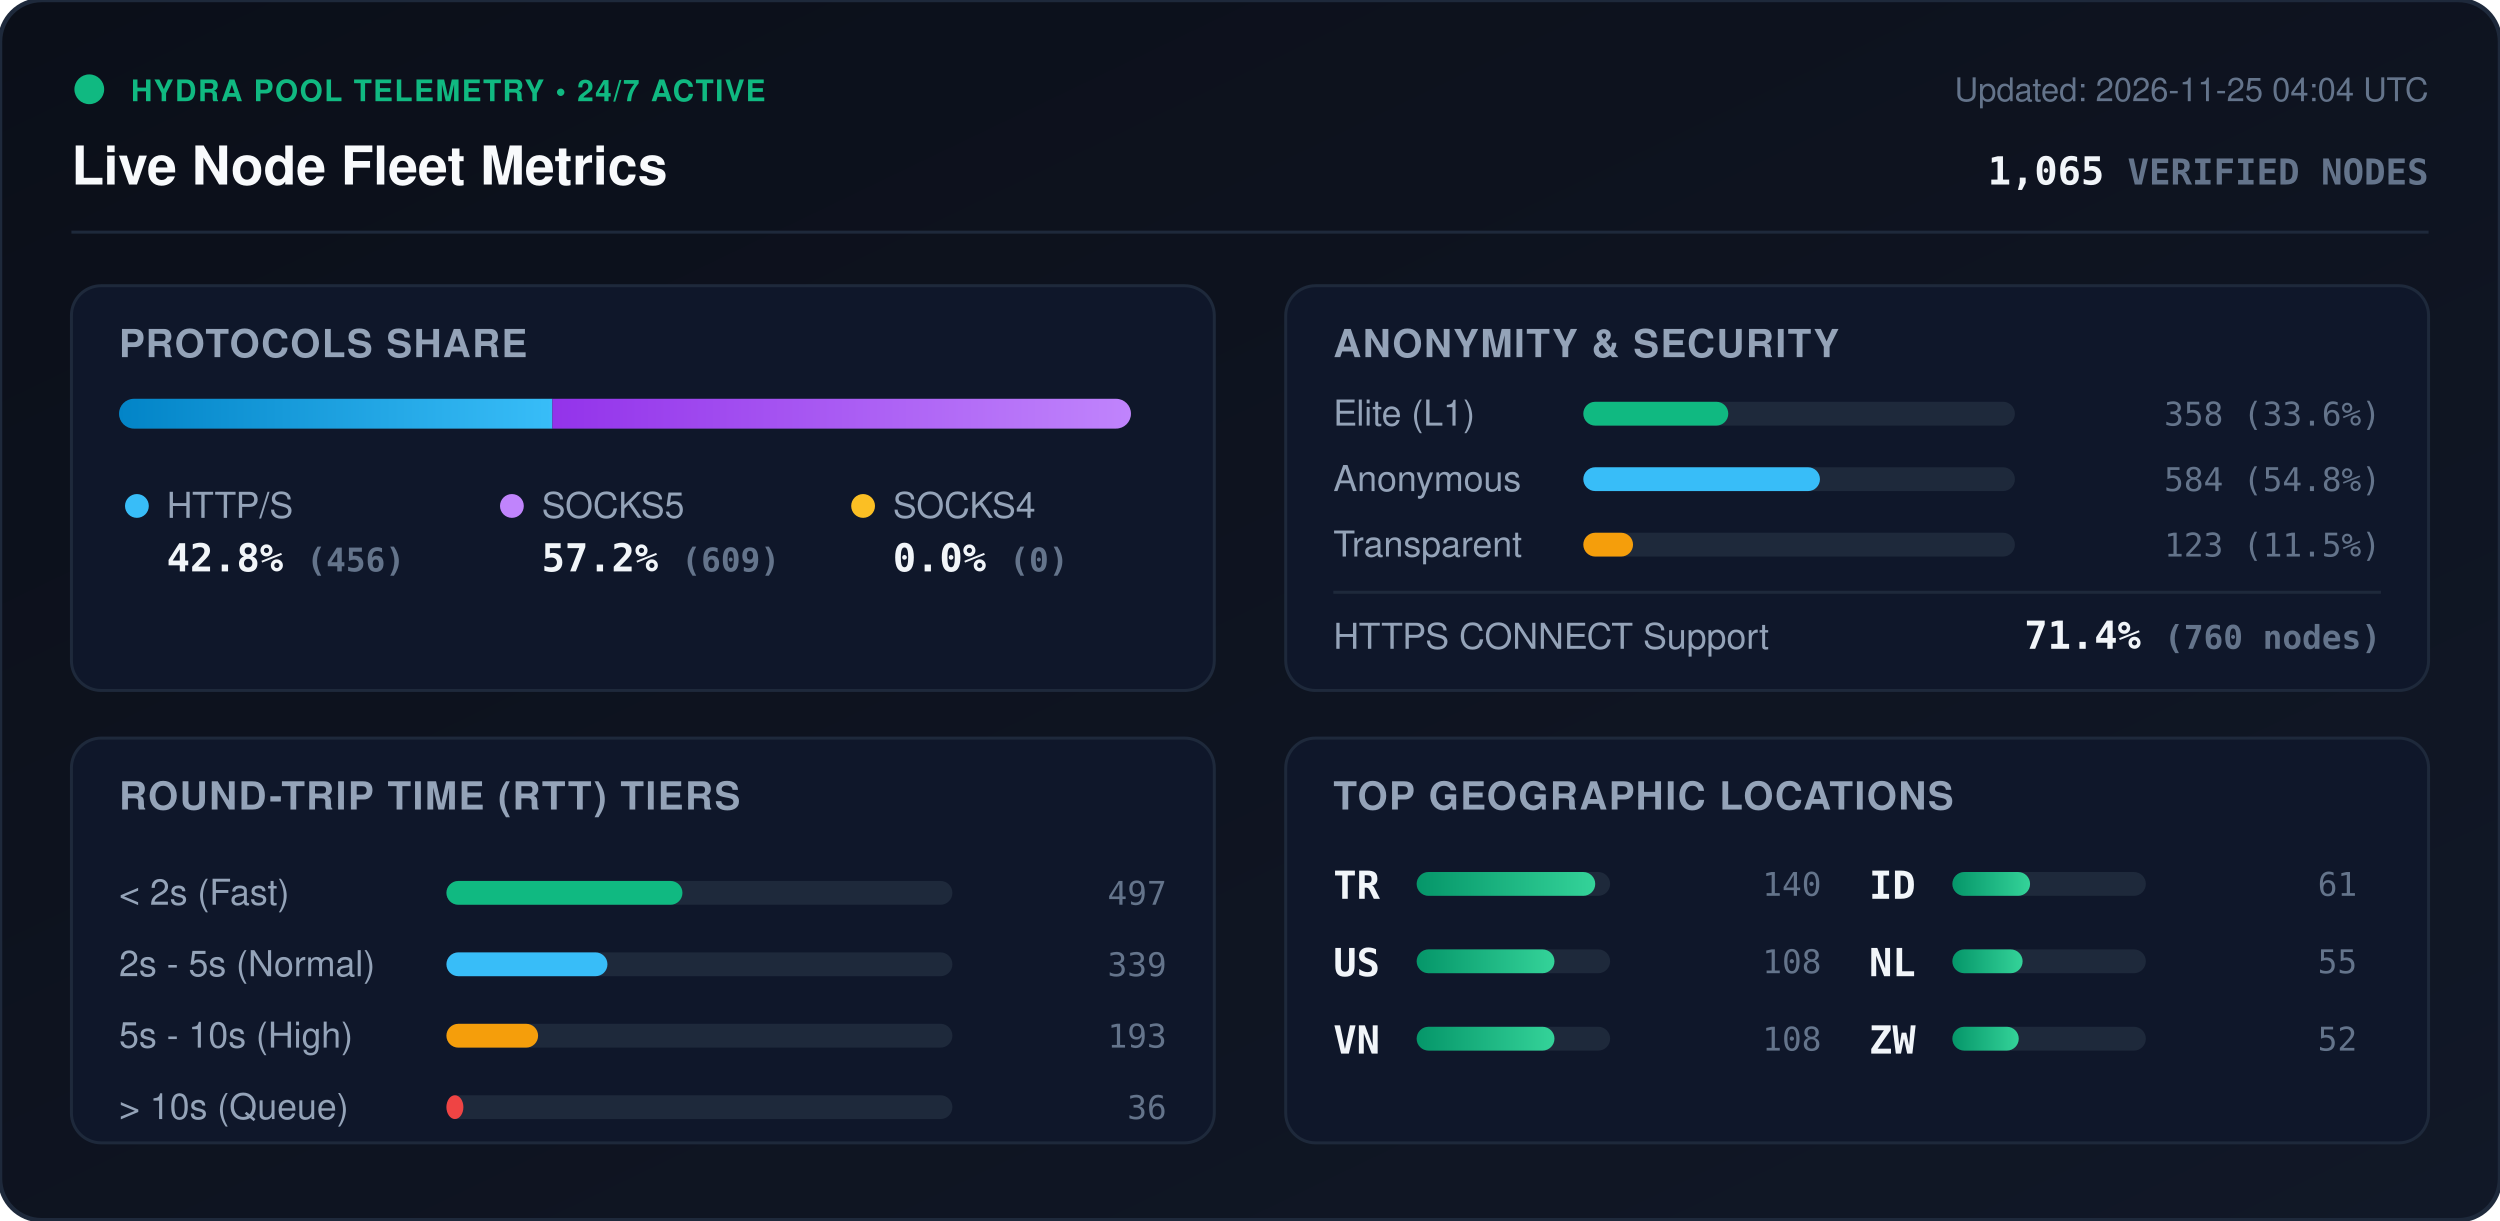
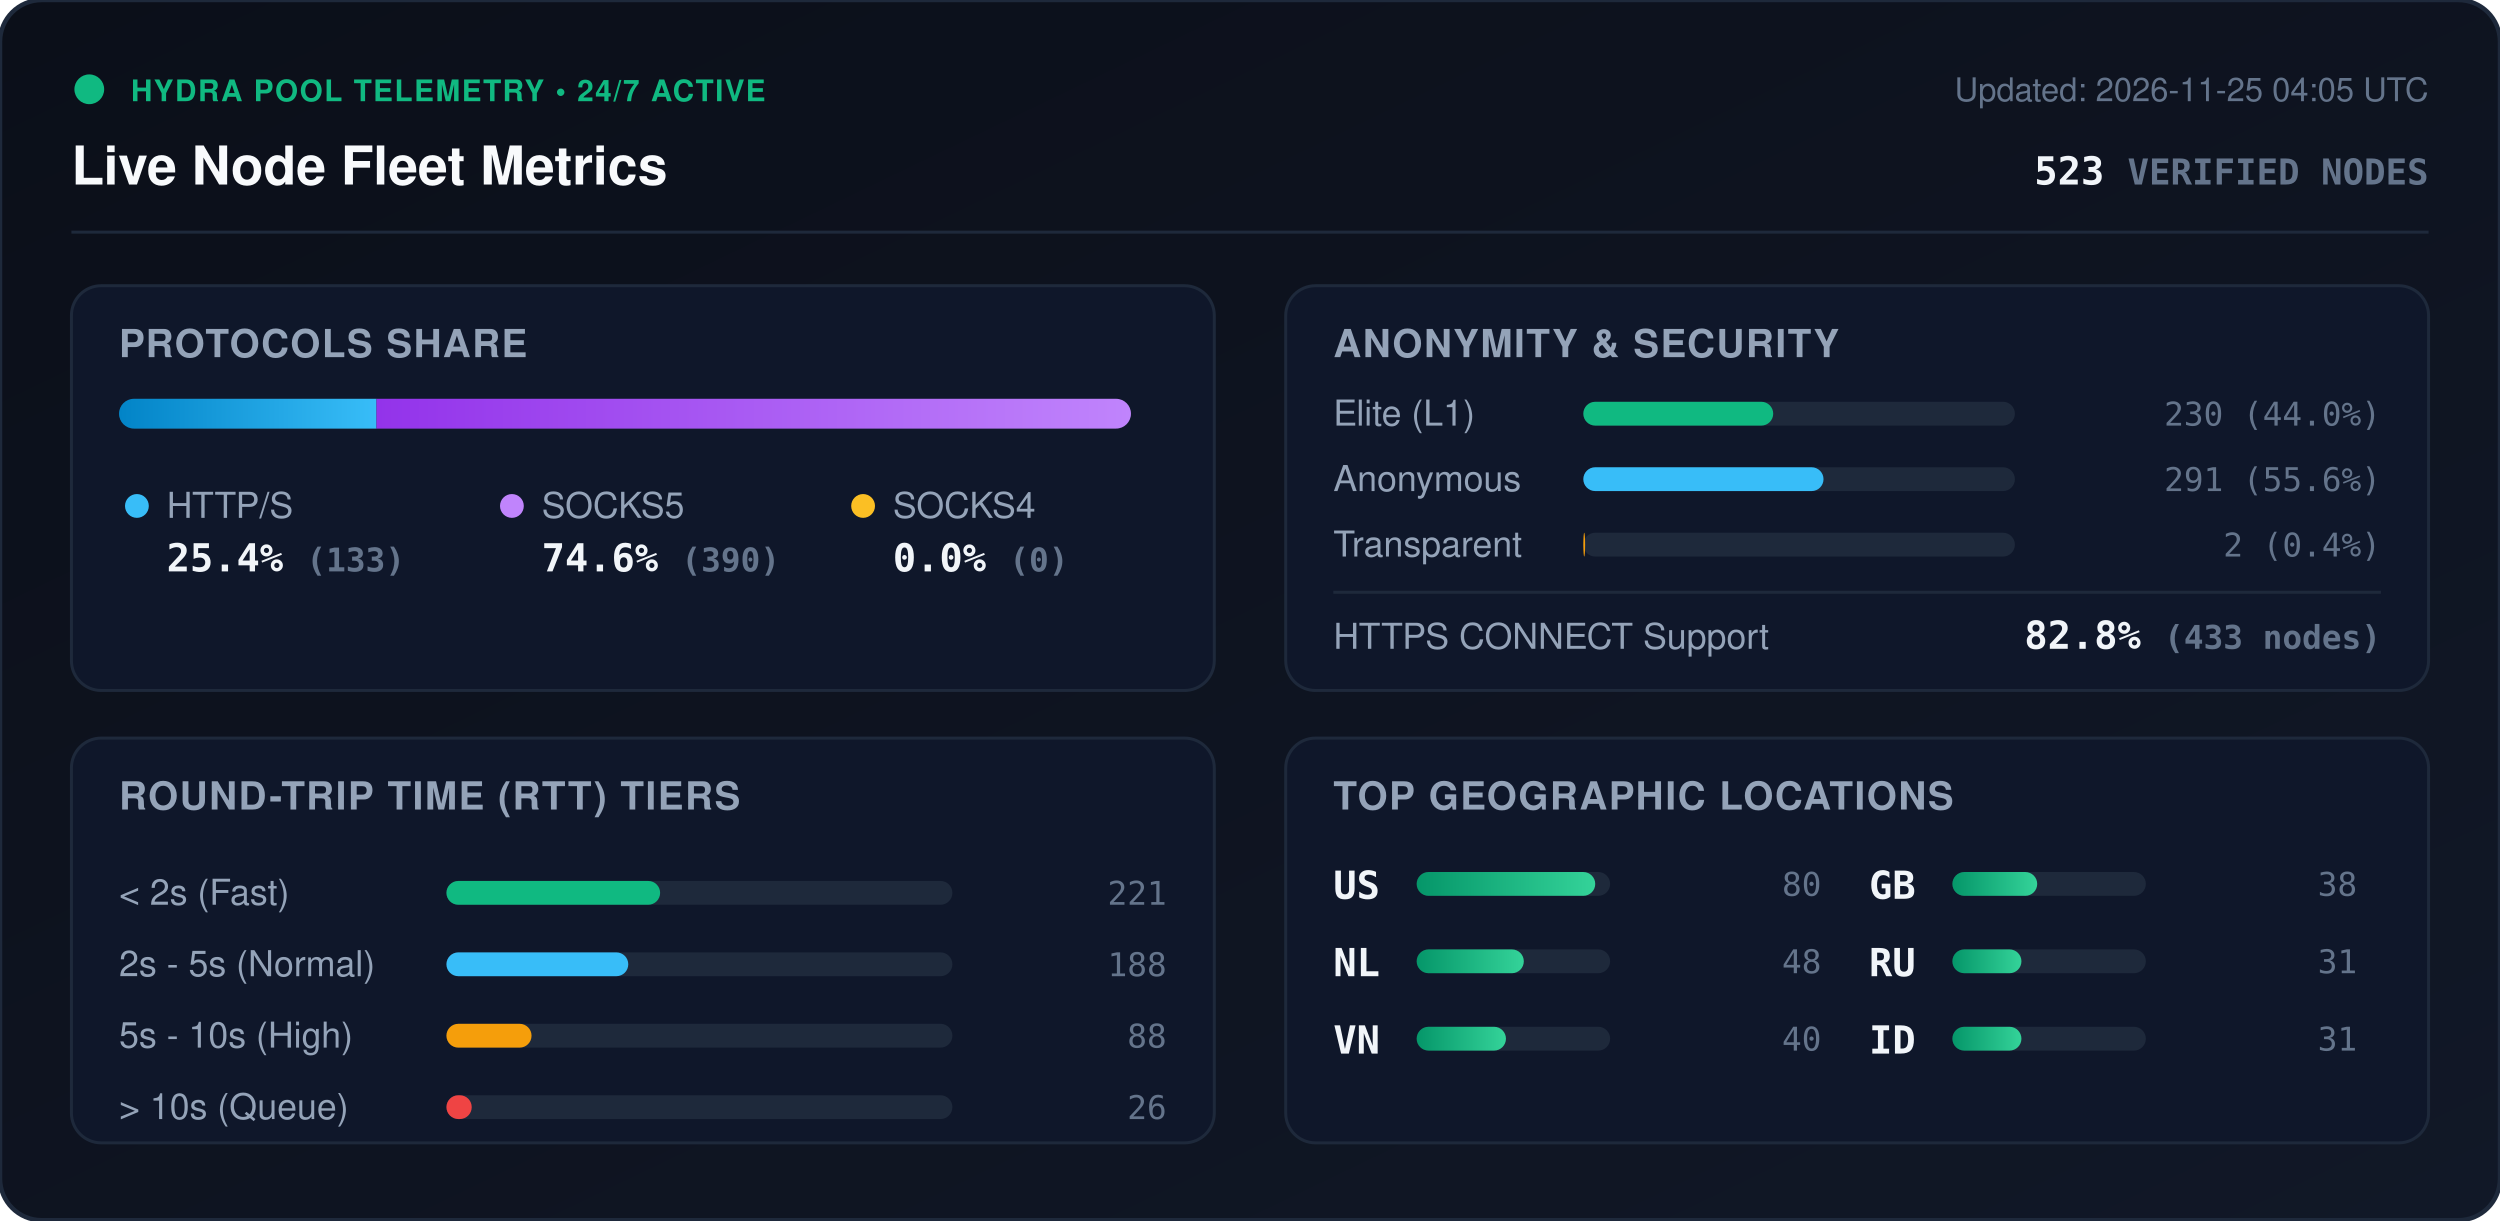
<svg xmlns="http://www.w3.org/2000/svg" viewBox="0 0 840 410" width="840" height="410" style="max-width: 100%; height: auto;">
  <defs>
    <linearGradient id="bg" x1="0%" y1="0%" x2="100%" y2="100%">
      <stop offset="0%" stop-color="#0b0f19" />
      <stop offset="100%" stop-color="#111827" />
    </linearGradient>
    <linearGradient id="bar-http" x1="0%" y1="0%" x2="100%" y2="0%">
      <stop offset="0%" stop-color="#0284c7" />
      <stop offset="100%" stop-color="#38bdf8" />
    </linearGradient>
    <linearGradient id="bar-socks5" x1="0%" y1="0%" x2="100%" y2="0%">
      <stop offset="0%" stop-color="#9333ea" />
      <stop offset="100%" stop-color="#c084fc" />
    </linearGradient>
    <linearGradient id="bar-socks4" x1="0%" y1="0%" x2="100%" y2="0%">
      <stop offset="0%" stop-color="#d97706" />
      <stop offset="100%" stop-color="#fbbf24" />
    </linearGradient>
    <linearGradient id="bar-green" x1="0%" y1="0%" x2="100%" y2="0%">
      <stop offset="0%" stop-color="#059669" />
      <stop offset="100%" stop-color="#34d399" />
    </linearGradient>
    <clipPath id="prog-track-clip">
      <rect width="340.0" height="10" rx="5" />
    </clipPath>
    <style>
      .title { font: 700 18px -apple-system, BlinkMacSystemFont, 'Segoe UI', Helvetica, Arial, sans-serif; fill: #f8fafc; }
      .sub { font: 500 11px -apple-system, BlinkMacSystemFont, 'Segoe UI', Helvetica, Arial, sans-serif; fill: #64748b; }
      .section-hdr { font: 600 13px -apple-system, BlinkMacSystemFont, 'Segoe UI', Helvetica, Arial, sans-serif; fill: #94a3b8; letter-spacing: 0.5px; }
      .metric-val { font: 700 13px -apple-system, BlinkMacSystemFont, 'Segoe UI', Helvetica, Arial, sans-serif; fill: #f1f5f9; }
      .metric-lbl { font: 500 12px -apple-system, BlinkMacSystemFont, 'Segoe UI', Helvetica, Arial, sans-serif; fill: #94a3b8; }
      .badge-txt { font: 700 10px -apple-system, BlinkMacSystemFont, 'Segoe UI', Helvetica, Arial, sans-serif; fill: #10b981; letter-spacing: 0.5px; }
      .mono { font-family: ui-monospace, SFMono-Regular, Menlo, Monaco, Consolas, monospace; }
      .pulse { animation: beacon 2s infinite ease-in-out; }
      @keyframes beacon { 0%, 100% { opacity: 1; } 50% { opacity: 0.35; } }
    </style>
  </defs>
  <rect width="840" height="410" rx="14" fill="url(#bg)" stroke="#1e293b" stroke-width="1.5" />
  <g transform="translate(24, 24)">
    <circle cx="6" cy="6" r="5" fill="#10b981" class="pulse" />
    <text x="20" y="10" class="badge-txt">HYDRA POOL TELEMETRY • 24/7 ACTIVE</text>
    <text x="0" y="38" class="title">Live Node Fleet Metrics</text>
-     <text x="792" y="10" text-anchor="end" class="sub">Updated: 2026-11-25 04:04 UTC</text>
-     <text x="792" y="38" text-anchor="end" class="metric-val mono" fill="#38bdf8">1,065 <tspan font-size="12" fill="#64748b">VERIFIED NODES</tspan>
+     <text x="792" y="10" text-anchor="end" class="sub">Updated: 2026-11-25 04:05 UTC</text>
+     <text x="792" y="38" text-anchor="end" class="metric-val mono" fill="#38bdf8">523 <tspan font-size="12" fill="#64748b">VERIFIED NODES</tspan>
    </text>
  </g>
  <line x1="24" y1="78" x2="816" y2="78" stroke="#1e293b" stroke-width="1" />
  <g transform="translate(24, 96)">
    <rect width="384" height="136" rx="10" fill="#0f172a" stroke="#1e293b" />
    <text x="16" y="24" class="section-hdr">PROTOCOLS SHARE</text>
    <g transform="translate(16, 38)">
      <rect width="340.0" height="10" rx="5" fill="#1e293b" />
      <g clip-path="url(#prog-track-clip)">
-         <rect x="0" width="145.6" height="10" fill="url(#bar-http)" />
-         <rect x="145.6" width="194.4" height="10" fill="url(#bar-socks5)" />
+         <rect x="0" width="86.5" height="10" fill="url(#bar-http)" />
+         <rect x="86.5" width="253.5" height="10" fill="url(#bar-socks5)" />
        <rect x="340.0" width="0.0" height="10" fill="url(#bar-socks4)" />
      </g>
    </g>
    <g transform="translate(16, 68)">
      <circle cx="6" cy="6" r="4" fill="#38bdf8" />
      <text x="16" y="10" class="metric-lbl">HTTP/S</text>
-       <text x="16" y="28" class="metric-val mono">42.8% <tspan font-size="11" fill="#64748b">(456)</tspan>
+       <text x="16" y="28" class="metric-val mono">25.4% <tspan font-size="11" fill="#64748b">(133)</tspan>
      </text>
      <circle cx="132" cy="6" r="4" fill="#c084fc" />
      <text x="142" y="10" class="metric-lbl">SOCKS5</text>
-       <text x="142" y="28" class="metric-val mono">57.2% <tspan font-size="11" fill="#64748b">(609)</tspan>
+       <text x="142" y="28" class="metric-val mono">74.6% <tspan font-size="11" fill="#64748b">(390)</tspan>
      </text>
      <circle cx="250" cy="6" r="4" fill="#fbbf24" />
      <text x="260" y="10" class="metric-lbl">SOCKS4</text>
      <text x="260" y="28" class="metric-val mono">0.0% <tspan font-size="11" fill="#64748b">(0)</tspan>
      </text>
    </g>
  </g>
  <g transform="translate(432, 96)">
    <rect width="384" height="136" rx="10" fill="#0f172a" stroke="#1e293b" />
    <text x="16" y="24" class="section-hdr">ANONYMITY &amp; SECURITY</text>
    <text x="16" y="47" class="metric-lbl">Elite (L1)</text>
    <rect x="100" y="39" width="145.0" height="8" rx="4" fill="#1e293b" />
-     <rect x="100" y="39" width="48.7" height="8" rx="4" fill="#10b981" />
-     <text x="368" y="47" text-anchor="end" class="mono sub" fill="#e2e8f0">358 (33.6%)</text>
+     <rect x="100" y="39" width="63.8" height="8" rx="4" fill="#10b981" />
+     <text x="368" y="47" text-anchor="end" class="mono sub" fill="#e2e8f0">230 (44.0%)</text>
    <text x="16" y="69" class="metric-lbl">Anonymous</text>
    <rect x="100" y="61" width="145.0" height="8" rx="4" fill="#1e293b" />
-     <rect x="100" y="61" width="79.5" height="8" rx="4" fill="#38bdf8" />
-     <text x="368" y="69" text-anchor="end" class="mono sub" fill="#e2e8f0">584 (54.8%)</text>
+     <rect x="100" y="61" width="80.7" height="8" rx="4" fill="#38bdf8" />
+     <text x="368" y="69" text-anchor="end" class="mono sub" fill="#e2e8f0">291 (55.6%)</text>
    <text x="16" y="91" class="metric-lbl">Transparent</text>
    <rect x="100" y="83" width="145.0" height="8" rx="4" fill="#1e293b" />
-     <rect x="100" y="83" width="16.7" height="8" rx="4" fill="#f59e0b" />
-     <text x="368" y="91" text-anchor="end" class="mono sub" fill="#e2e8f0">123 (11.5%)</text>
+     <rect x="100" y="83" width="0.6" height="8" rx="4" fill="#f59e0b" />
+     <text x="368" y="91" text-anchor="end" class="mono sub" fill="#e2e8f0">2 (0.4%)</text>
    <line x1="16" y1="103" x2="368" y2="103" stroke="#1e293b" stroke-width="1" />
    <text x="16" y="122" class="metric-lbl">HTTPS CONNECT Support</text>
-     <text x="368" y="122" text-anchor="end" class="metric-val mono" fill="#34d399">71.4% <tspan font-size="11" fill="#64748b">(760 nodes)</tspan>
+     <text x="368" y="122" text-anchor="end" class="metric-val mono" fill="#34d399">82.8% <tspan font-size="11" fill="#64748b">(433 nodes)</tspan>
    </text>
  </g>
  <g transform="translate(24, 248)">
    <rect width="384" height="136" rx="10" fill="#0f172a" stroke="#1e293b" />
    <text x="16" y="24" class="section-hdr">ROUND-TRIP TIME (RTT) TIERS</text>
    <g transform="translate(16, 42)">
      <text x="0" y="14" class="metric-lbl">&lt; 2s (Fast)</text>
      <rect x="110" y="6" width="170" height="8" rx="4" fill="#1e293b" />
-       <rect x="110" y="6" width="79.3" height="8" rx="4" fill="#10b981" />
-       <text x="352" y="14" text-anchor="end" class="mono sub">497</text>
+       <rect x="110" y="6" width="71.8" height="8" rx="4" fill="#10b981" />
+       <text x="352" y="14" text-anchor="end" class="mono sub">221</text>
      <text x="0" y="38" class="metric-lbl">2s - 5s (Normal)</text>
      <rect x="110" y="30" width="170" height="8" rx="4" fill="#1e293b" />
-       <rect x="110" y="30" width="54.1" height="8" rx="4" fill="#38bdf8" />
-       <text x="352" y="38" text-anchor="end" class="mono sub">339</text>
+       <rect x="110" y="30" width="61.1" height="8" rx="4" fill="#38bdf8" />
+       <text x="352" y="38" text-anchor="end" class="mono sub">188</text>
      <text x="0" y="62" class="metric-lbl">5s - 10s (High)</text>
      <rect x="110" y="54" width="170" height="8" rx="4" fill="#1e293b" />
-       <rect x="110" y="54" width="30.8" height="8" rx="4" fill="#f59e0b" />
-       <text x="352" y="62" text-anchor="end" class="mono sub">193</text>
+       <rect x="110" y="54" width="28.6" height="8" rx="4" fill="#f59e0b" />
+       <text x="352" y="62" text-anchor="end" class="mono sub">88</text>
      <text x="0" y="86" class="metric-lbl">&gt; 10s (Queue)</text>
      <rect x="110" y="78" width="170" height="8" rx="4" fill="#1e293b" />
-       <rect x="110" y="78" width="5.7" height="8" rx="4" fill="#ef4444" />
-       <text x="352" y="86" text-anchor="end" class="mono sub">36</text>
+       <rect x="110" y="78" width="8.5" height="8" rx="4" fill="#ef4444" />
+       <text x="352" y="86" text-anchor="end" class="mono sub">26</text>
    </g>
  </g>
  <g transform="translate(432, 248)">
    <rect width="384" height="136" rx="10" fill="#0f172a" stroke="#1e293b" />
    <text x="16" y="24" class="section-hdr">TOP GEOGRAPHIC LOCATIONS</text>
    <g transform="translate(16, 42)">
      <g transform="translate(0, 0)">
-         <text x="0" y="12" class="mono metric-val" font-size="12">TR</text>
+         <text x="0" y="12" class="mono metric-val" font-size="12">US</text>
        <rect x="28" y="3" width="65" height="8" rx="4" fill="#1e293b" />
        <rect x="28" y="3" width="60.0" height="8" rx="4" fill="url(#bar-green)" />
-         <text x="164" y="11" text-anchor="end" class="mono sub">140</text>
+         <text x="164" y="11" text-anchor="end" class="mono sub">80</text>
      </g>
      <g transform="translate(0, 26)">
-         <text x="0" y="12" class="mono metric-val" font-size="12">US</text>
+         <text x="0" y="12" class="mono metric-val" font-size="12">NL</text>
        <rect x="28" y="3" width="65" height="8" rx="4" fill="#1e293b" />
-         <rect x="28" y="3" width="46.3" height="8" rx="4" fill="url(#bar-green)" />
-         <text x="164" y="11" text-anchor="end" class="mono sub">108</text>
+         <rect x="28" y="3" width="36.0" height="8" rx="4" fill="url(#bar-green)" />
+         <text x="164" y="11" text-anchor="end" class="mono sub">48</text>
      </g>
      <g transform="translate(0, 52)">
        <text x="0" y="12" class="mono metric-val" font-size="12">VN</text>
        <rect x="28" y="3" width="65" height="8" rx="4" fill="#1e293b" />
-         <rect x="28" y="3" width="46.3" height="8" rx="4" fill="url(#bar-green)" />
-         <text x="164" y="11" text-anchor="end" class="mono sub">108</text>
+         <rect x="28" y="3" width="30.0" height="8" rx="4" fill="url(#bar-green)" />
+         <text x="164" y="11" text-anchor="end" class="mono sub">40</text>
      </g>
      <g transform="translate(180, 0)">
+         <text x="0" y="12" class="mono metric-val" font-size="12">GB</text>
+         <rect x="28" y="3" width="65" height="8" rx="4" fill="#1e293b" />
+         <rect x="28" y="3" width="28.5" height="8" rx="4" fill="url(#bar-green)" />
+         <text x="164" y="11" text-anchor="end" class="mono sub">38</text>
+       </g>
+       <g transform="translate(180, 26)">
+         <text x="0" y="12" class="mono metric-val" font-size="12">RU</text>
+         <rect x="28" y="3" width="65" height="8" rx="4" fill="#1e293b" />
+         <rect x="28" y="3" width="23.2" height="8" rx="4" fill="url(#bar-green)" />
+         <text x="164" y="11" text-anchor="end" class="mono sub">31</text>
+       </g>
+       <g transform="translate(180, 52)">
        <text x="0" y="12" class="mono metric-val" font-size="12">ID</text>
        <rect x="28" y="3" width="65" height="8" rx="4" fill="#1e293b" />
-         <rect x="28" y="3" width="26.1" height="8" rx="4" fill="url(#bar-green)" />
-         <text x="164" y="11" text-anchor="end" class="mono sub">61</text>
-       </g>
-       <g transform="translate(180, 26)">
-         <text x="0" y="12" class="mono metric-val" font-size="12">NL</text>
-         <rect x="28" y="3" width="65" height="8" rx="4" fill="#1e293b" />
-         <rect x="28" y="3" width="23.6" height="8" rx="4" fill="url(#bar-green)" />
-         <text x="164" y="11" text-anchor="end" class="mono sub">55</text>
-       </g>
-       <g transform="translate(180, 52)">
-         <text x="0" y="12" class="mono metric-val" font-size="12">ZW</text>
-         <rect x="28" y="3" width="65" height="8" rx="4" fill="#1e293b" />
-         <rect x="28" y="3" width="22.3" height="8" rx="4" fill="url(#bar-green)" />
-         <text x="164" y="11" text-anchor="end" class="mono sub">52</text>
+         <rect x="28" y="3" width="23.2" height="8" rx="4" fill="url(#bar-green)" />
+         <text x="164" y="11" text-anchor="end" class="mono sub">31</text>
      </g>
    </g>
  </g>
</svg>
